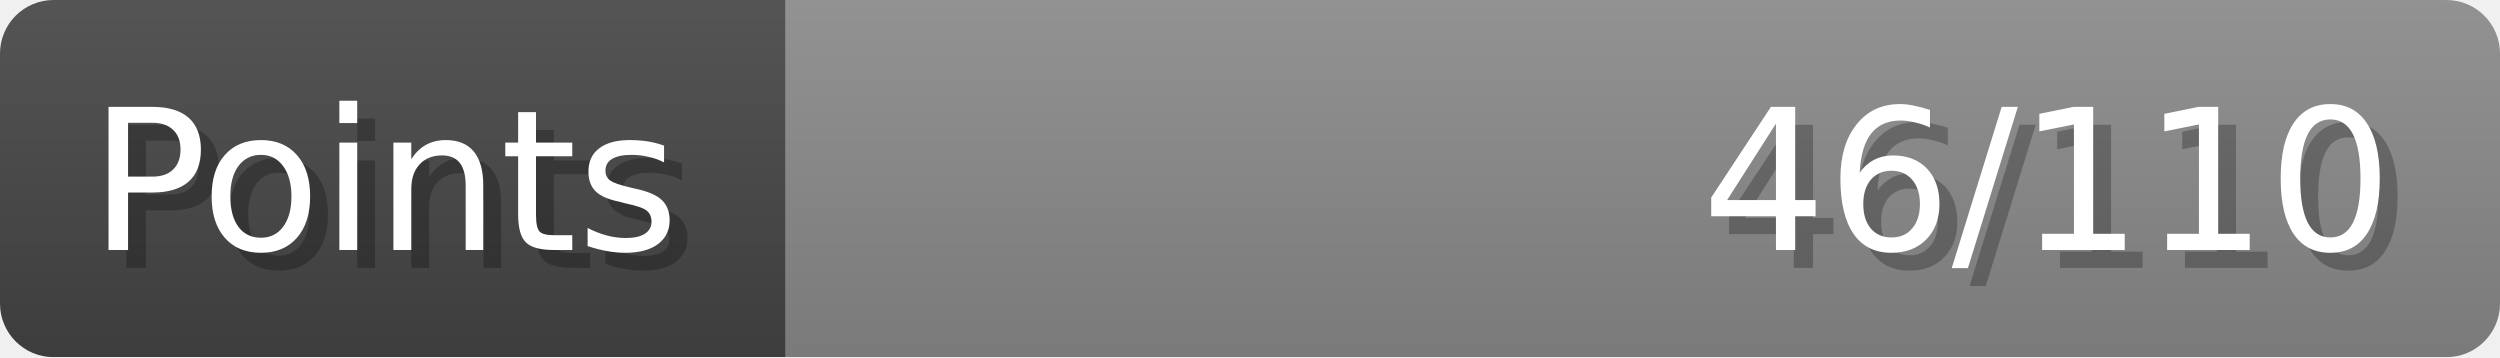
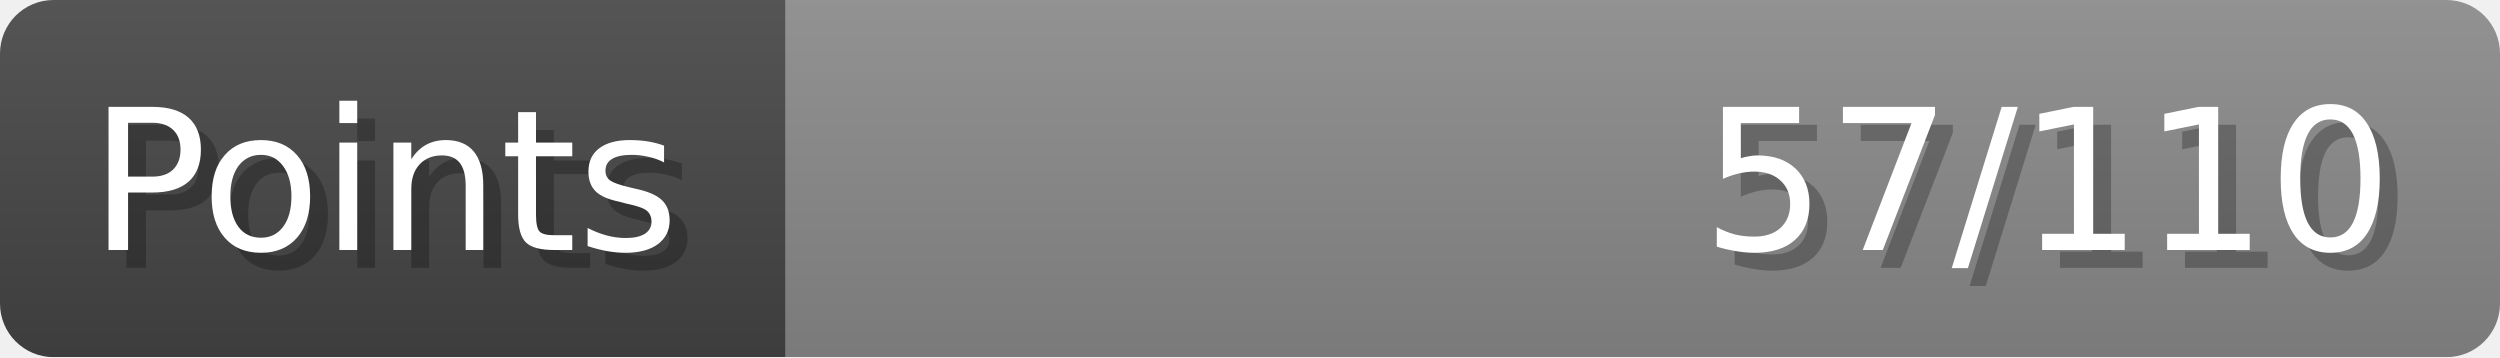
- <svg xmlns="http://www.w3.org/2000/svg" width="140px" height="20px" role="img" aria-label="Points: 46/110">
+ <svg xmlns="http://www.w3.org/2000/svg" width="140px" height="20px" role="img" aria-label="Points: 57/110">
  <linearGradient id="a" x2="0" y2="100%">
    <stop offset="0" stop-opacity=".1" stop-color="#EEE" />
    <stop offset="1" stop-opacity=".1" />
  </linearGradient>
  <mask id="m">
    <rect width="100%" height="100%" rx="3" fill="#FFF" />
  </mask>
  <g mask="url(#m)">
    <rect x="0" y="0" width="44" height="20" fill="#444" />
    <svg x="44" y="0" width="96" height="20">
      <rect width="100%" height="100%" fill="#888888" />
      <rect width="0%" height="100%" fill="#33CC11" transform="">
-         <animate attributeName="width" begin="0.5s" dur="600ms" from="0%" to="41%" repeatCount="1" fill="freeze" calcMode="spline" keyTimes="0; 1" keySplines="0.3, 0.61, 0.355, 1" />
+         <animate attributeName="width" begin="0.5s" dur="600ms" from="0%" to="51%" repeatCount="1" fill="freeze" calcMode="spline" keyTimes="0; 1" keySplines="0.3, 0.61, 0.355, 1" />
      </rect>
    </svg>
    <rect width="140" height="20" fill="url(#a)" />
  </g>
  <g aria-hidden="true" font-size="11" font-family="Verdana, DejaVu Sans, sans-serif" fill="#FFFFFF">
    <text x="6" y="15" fill="#000" opacity="0.25">Points</text>
    <text x="5" y="14">Points</text>
-     <text x="135" y="15" fill="#000" opacity="0.25" text-anchor="end">46/110</text>
-     <text x="134" y="14" text-anchor="end">46/110</text>
+     <text x="135" y="15" fill="#000" opacity="0.25" text-anchor="end">57/110</text>
+     <text x="134" y="14" text-anchor="end">57/110</text>
  </g>
</svg>
